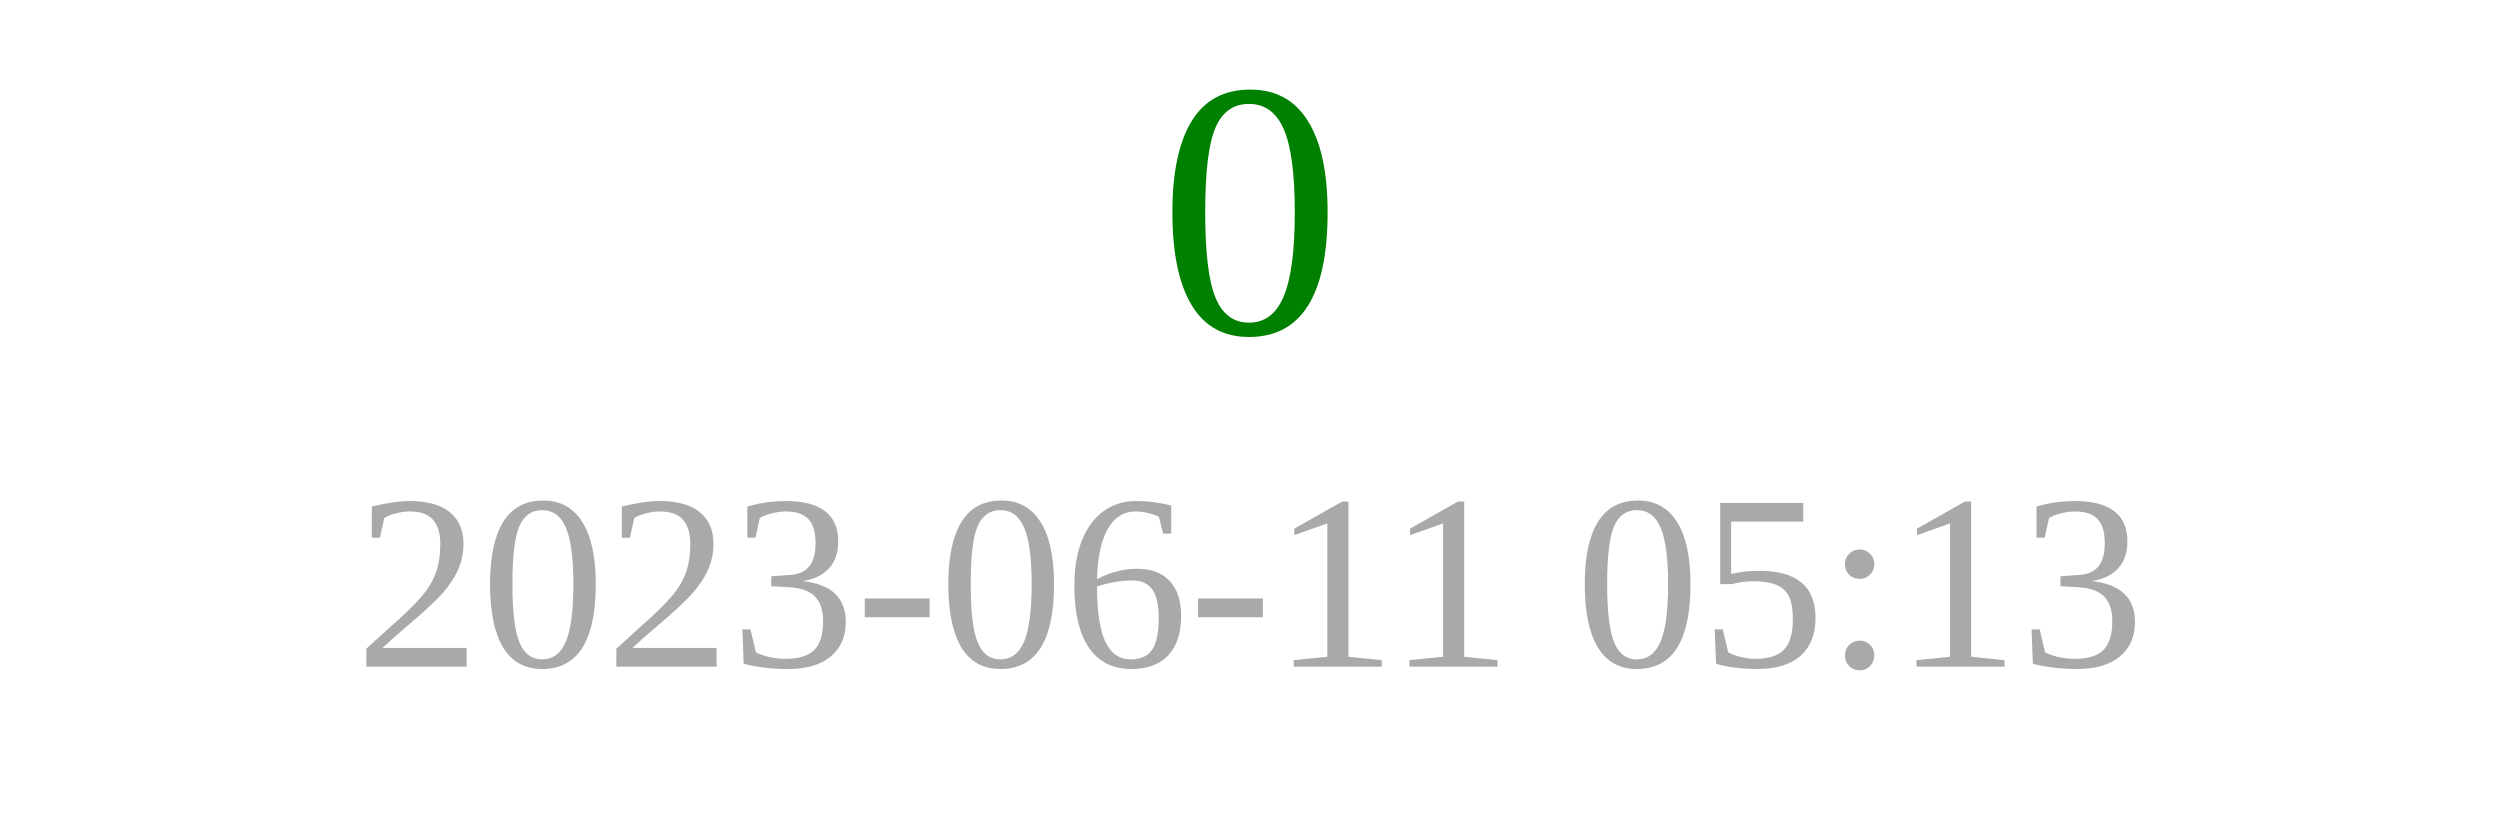
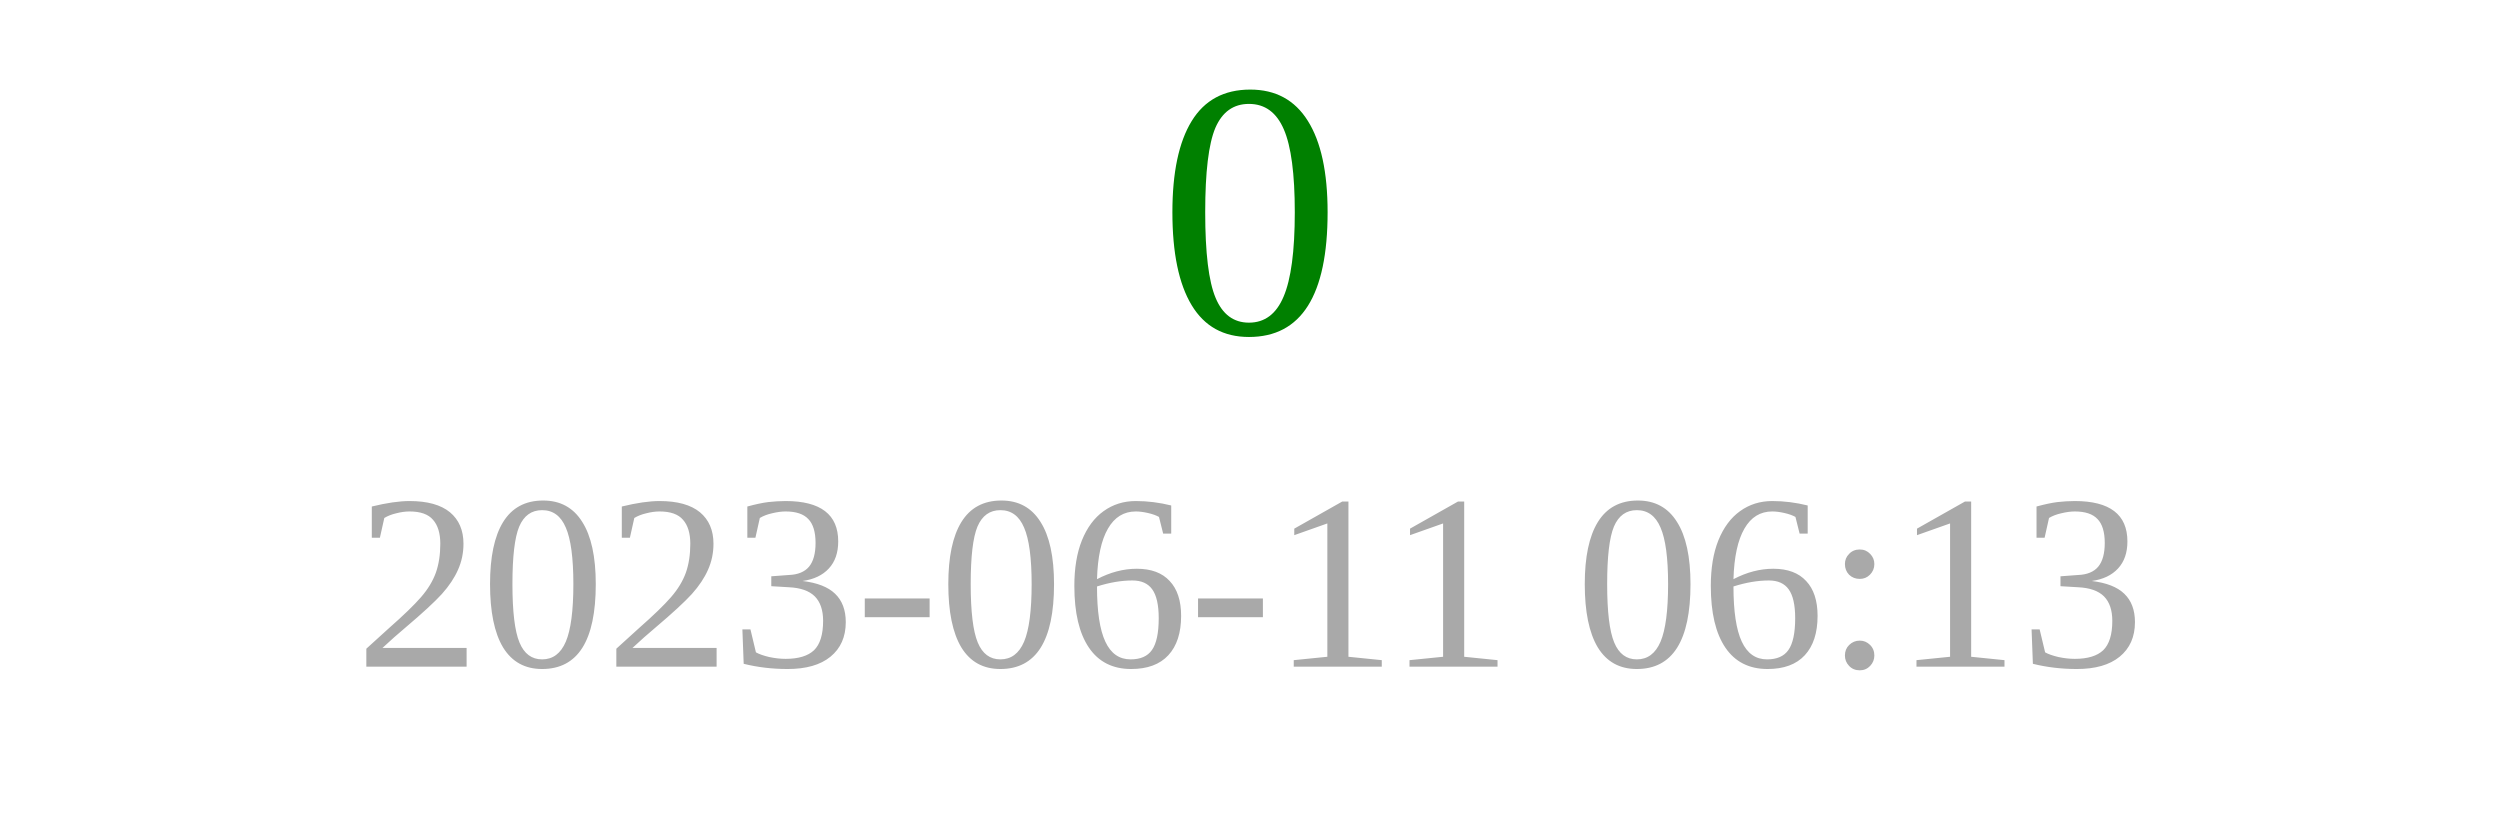
<svg xmlns="http://www.w3.org/2000/svg" width="150" height="50">
  <text x="75" y="20" font-size="22" fill="green" text-anchor="middle">0</text>
-   <text x="75" y="40" font-size="15" fill="darkgray" text-anchor="middle">2023-06-11 05:13</text>
+   <text x="75" y="40" font-size="15" fill="darkgray" text-anchor="middle">2023-06-11 06:13</text>
</svg>
